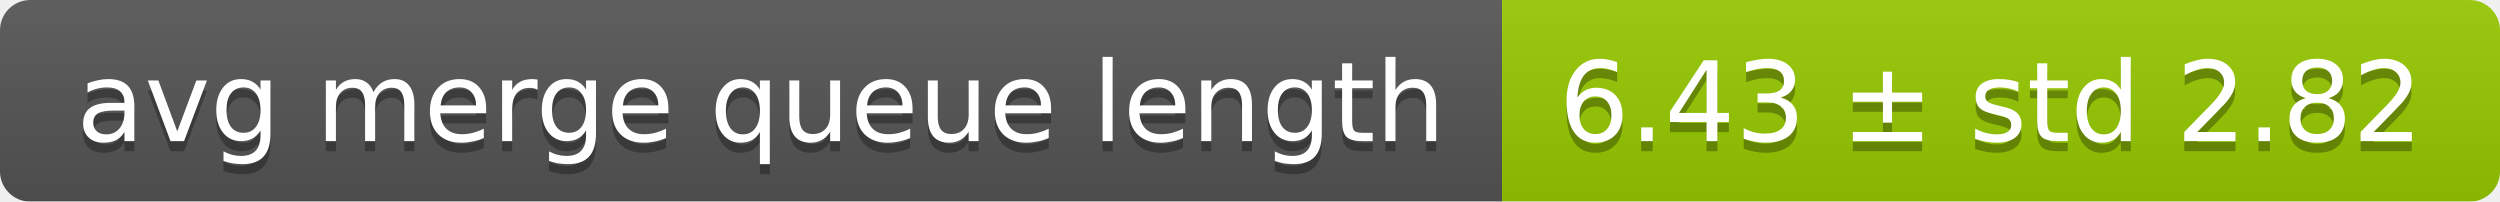
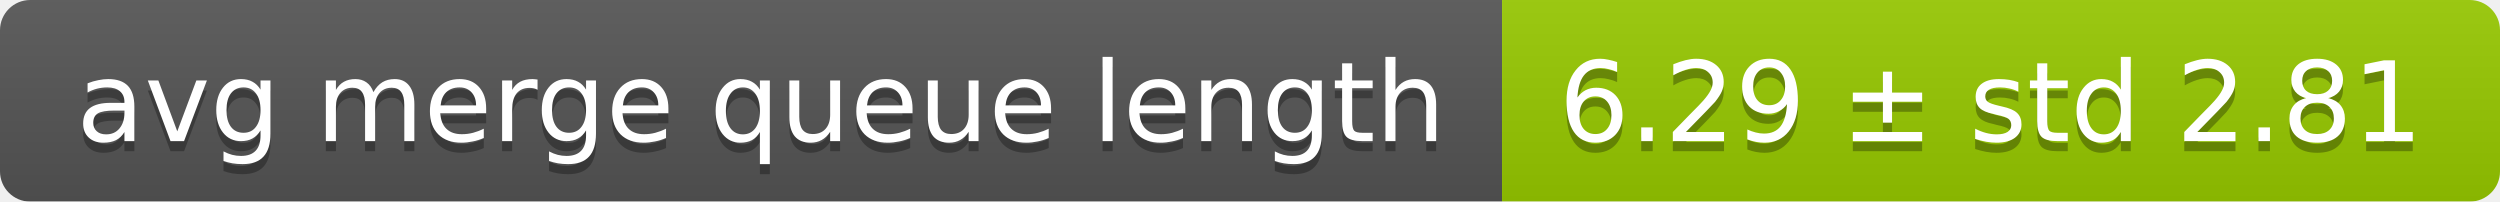
<svg xmlns="http://www.w3.org/2000/svg" width="248" height="20">
  <linearGradient id="smooth" x2="0" y2="100%">
    <stop offset="0" stop-color="#bbb" stop-opacity=".1" />
    <stop offset="1" stop-opacity=".1" />
  </linearGradient>
  <mask id="round">
    <rect width="248" height="20" rx="3" fill="#fff" />
  </mask>
  <g mask="url(#round)">
    <rect width="149" height="20" fill="#555" />
    <rect x="149" width="99" height="20" fill="#97ca00" />
    <rect width="248" height="20" fill="url(#smooth)" />
  </g>
  <g fill="#fff" text-anchor="middle" font-family="DejaVu Sans,Verdana,Geneva,sans-serif" font-size="11">
    <text x="75.5" y="15" fill="#010101" fill-opacity=".3">avg merge queue length</text>
    <text x="75.5" y="14">avg merge queue length</text>
-     <text x="197.5" y="15" fill="#010101" fill-opacity=".3">6.43 ± std 2.82</text>
-     <text x="197.5" y="14">6.43 ± std 2.82</text>
+     <text x="197.5" y="15" fill="#010101" fill-opacity=".3">6.29 ± std 2.81</text>
+     <text x="197.5" y="14">6.29 ± std 2.81</text>
  </g>
</svg>
